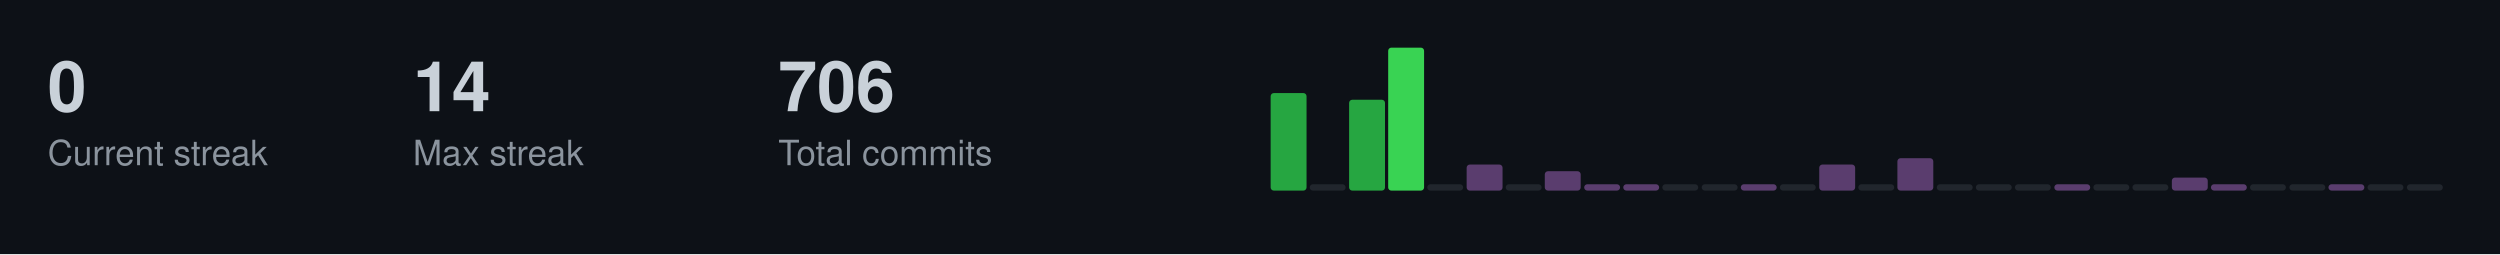
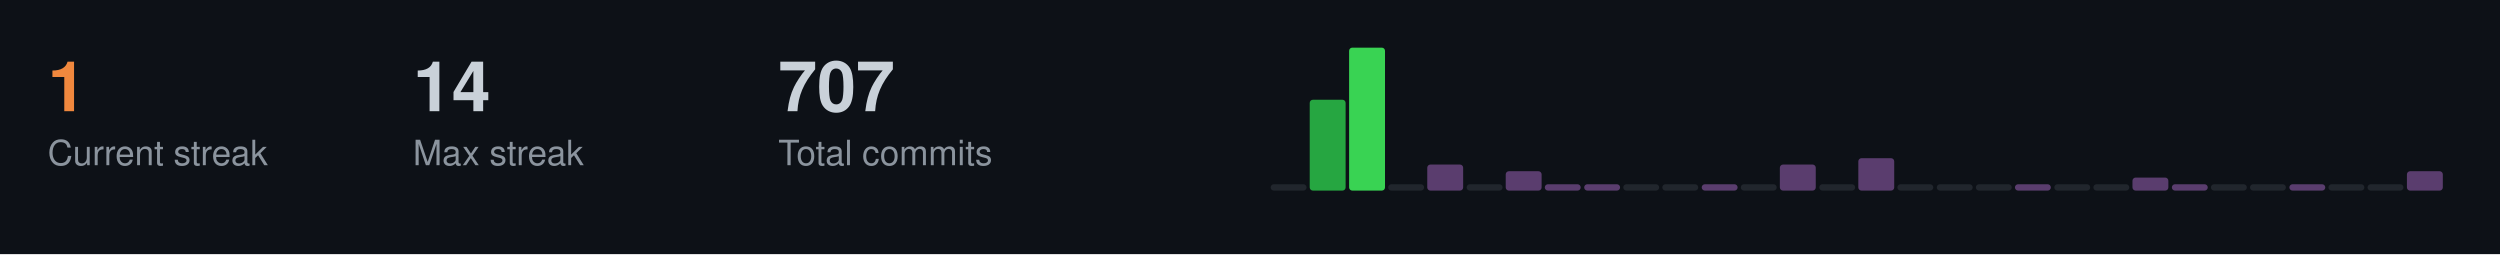
<svg xmlns="http://www.w3.org/2000/svg" width="787" height="80">
  <style>
  .title { font-size: 14px; fill: #c9d1d9; font-family: -apple-system, BlinkMacSystemFont, "Segoe UI", Helvetica, Arial, sans-serif; font-weight: 600; }
  .stat-label { font-size: 11px; fill: #8b949e; font-family: -apple-system, BlinkMacSystemFont, "Segoe UI", Helvetica, Arial, sans-serif; }
  .stat-value { font-size: 22px; fill: #c9d1d9; font-family: -apple-system, BlinkMacSystemFont, "Segoe UI", Helvetica, Arial, sans-serif; font-weight: 600; }
  .streak-fire { font-size: 22px; fill: #f0883e; font-family: -apple-system, BlinkMacSystemFont, "Segoe UI", Helvetica, Arial, sans-serif; font-weight: 600; }
</style>
  <rect width="787" height="80" fill="#0d1117" />
-   <text x="15" y="35" class="stat-value">0</text>
+   <text x="15" y="35" class="streak-fire">1</text>
  <text x="15" y="52" class="stat-label">Current streak</text>
  <text x="130" y="35" class="stat-value">14</text>
  <text x="130" y="52" class="stat-label">Max streak</text>
-   <text x="245" y="35" class="stat-value">706</text>
+   <text x="245" y="35" class="stat-value">707</text>
  <text x="245" y="52" class="stat-label">Total commits</text>
-   <rect x="400.0" y="29.3" width="11.3" height="30.7" fill="#26a641" rx="1" />
-   <rect x="412.3" y="58.0" width="11.3" height="2.0" fill="#21262d" rx="1" />
-   <rect x="424.7" y="31.4" width="11.3" height="28.6" fill="#26a641" rx="1" />
-   <rect x="437.0" y="15.0" width="11.3" height="45.0" fill="#39d353" rx="1" />
-   <rect x="449.3" y="58.0" width="11.3" height="2.0" fill="#21262d" rx="1" />
-   <rect x="461.7" y="51.8" width="11.3" height="8.2" fill="#5a3d6e" rx="1" />
-   <rect x="474.0" y="58.0" width="11.3" height="2.0" fill="#21262d" rx="1" />
-   <rect x="486.3" y="53.9" width="11.3" height="6.1" fill="#5a3d6e" rx="1" />
+   <rect x="400.0" y="58.0" width="11.3" height="2.0" fill="#21262d" rx="1" />
+   <rect x="412.3" y="31.4" width="11.3" height="28.6" fill="#26a641" rx="1" />
+   <rect x="424.7" y="15.0" width="11.3" height="45.0" fill="#39d353" rx="1" />
+   <rect x="437.0" y="58.0" width="11.3" height="2.0" fill="#21262d" rx="1" />
+   <rect x="449.3" y="51.8" width="11.3" height="8.2" fill="#5a3d6e" rx="1" />
+   <rect x="461.7" y="58.0" width="11.3" height="2.0" fill="#21262d" rx="1" />
+   <rect x="474.0" y="53.9" width="11.3" height="6.1" fill="#5a3d6e" rx="1" />
+   <rect x="486.3" y="58.0" width="11.3" height="2.0" fill="#5a3d6e" rx="1" />
  <rect x="498.7" y="58.0" width="11.3" height="2.0" fill="#5a3d6e" rx="1" />
-   <rect x="511.0" y="58.0" width="11.3" height="2.0" fill="#5a3d6e" rx="1" />
+   <rect x="511.0" y="58.0" width="11.3" height="2.0" fill="#21262d" rx="1" />
  <rect x="523.3" y="58.0" width="11.3" height="2.0" fill="#21262d" rx="1" />
-   <rect x="535.7" y="58.0" width="11.3" height="2.0" fill="#21262d" rx="1" />
-   <rect x="548.0" y="58.0" width="11.3" height="2.0" fill="#5a3d6e" rx="1" />
-   <rect x="560.3" y="58.0" width="11.3" height="2.0" fill="#21262d" rx="1" />
-   <rect x="572.7" y="51.8" width="11.3" height="8.2" fill="#5a3d6e" rx="1" />
-   <rect x="585.0" y="58.0" width="11.3" height="2.0" fill="#21262d" rx="1" />
-   <rect x="597.3" y="49.8" width="11.3" height="10.2" fill="#5a3d6e" rx="1" />
+   <rect x="535.7" y="58.0" width="11.3" height="2.0" fill="#5a3d6e" rx="1" />
+   <rect x="548.0" y="58.0" width="11.3" height="2.0" fill="#21262d" rx="1" />
+   <rect x="560.3" y="51.8" width="11.3" height="8.2" fill="#5a3d6e" rx="1" />
+   <rect x="572.7" y="58.0" width="11.3" height="2.0" fill="#21262d" rx="1" />
+   <rect x="585.0" y="49.8" width="11.3" height="10.2" fill="#5a3d6e" rx="1" />
+   <rect x="597.3" y="58.0" width="11.3" height="2.0" fill="#21262d" rx="1" />
  <rect x="609.7" y="58.0" width="11.3" height="2.0" fill="#21262d" rx="1" />
  <rect x="622.0" y="58.0" width="11.3" height="2.0" fill="#21262d" rx="1" />
-   <rect x="634.3" y="58.0" width="11.3" height="2.0" fill="#21262d" rx="1" />
-   <rect x="646.7" y="58.0" width="11.3" height="2.0" fill="#5a3d6e" rx="1" />
+   <rect x="634.3" y="58.0" width="11.3" height="2.0" fill="#5a3d6e" rx="1" />
+   <rect x="646.7" y="58.0" width="11.3" height="2.0" fill="#21262d" rx="1" />
  <rect x="659.0" y="58.0" width="11.3" height="2.0" fill="#21262d" rx="1" />
-   <rect x="671.3" y="58.0" width="11.3" height="2.0" fill="#21262d" rx="1" />
-   <rect x="683.7" y="55.9" width="11.3" height="4.1" fill="#5a3d6e" rx="1" />
-   <rect x="696.0" y="58.0" width="11.3" height="2.0" fill="#5a3d6e" rx="1" />
+   <rect x="671.3" y="55.9" width="11.3" height="4.1" fill="#5a3d6e" rx="1" />
+   <rect x="683.7" y="58.0" width="11.3" height="2.0" fill="#5a3d6e" rx="1" />
+   <rect x="696.0" y="58.0" width="11.3" height="2.0" fill="#21262d" rx="1" />
  <rect x="708.3" y="58.0" width="11.3" height="2.0" fill="#21262d" rx="1" />
-   <rect x="720.7" y="58.0" width="11.3" height="2.0" fill="#21262d" rx="1" />
-   <rect x="733.0" y="58.0" width="11.3" height="2.0" fill="#5a3d6e" rx="1" />
+   <rect x="720.7" y="58.0" width="11.3" height="2.0" fill="#5a3d6e" rx="1" />
+   <rect x="733.0" y="58.0" width="11.3" height="2.0" fill="#21262d" rx="1" />
  <rect x="745.3" y="58.0" width="11.3" height="2.0" fill="#21262d" rx="1" />
-   <rect x="757.7" y="58.0" width="11.3" height="2.0" fill="#21262d" rx="1" />
+   <rect x="757.7" y="53.9" width="11.3" height="6.1" fill="#5a3d6e" rx="1" />
</svg>
